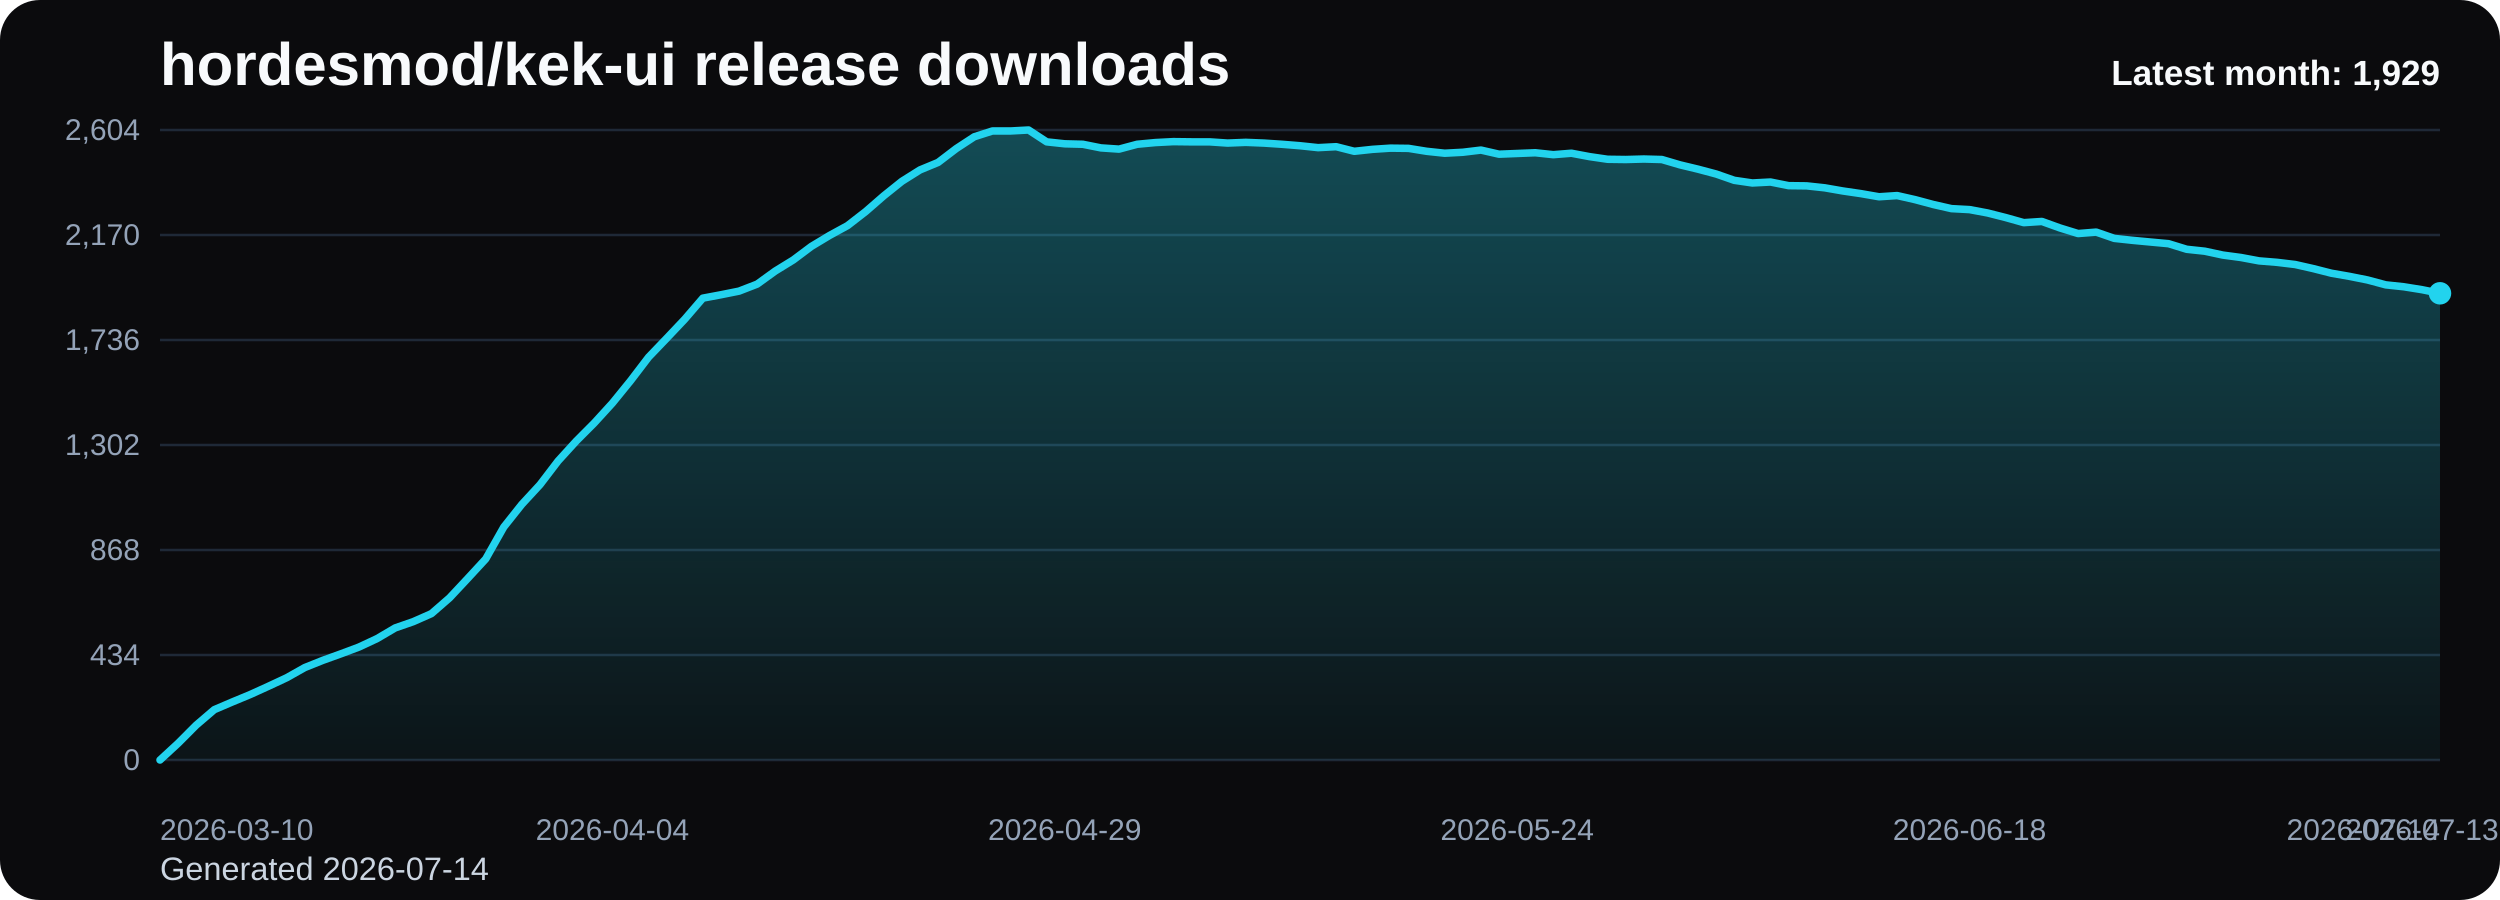
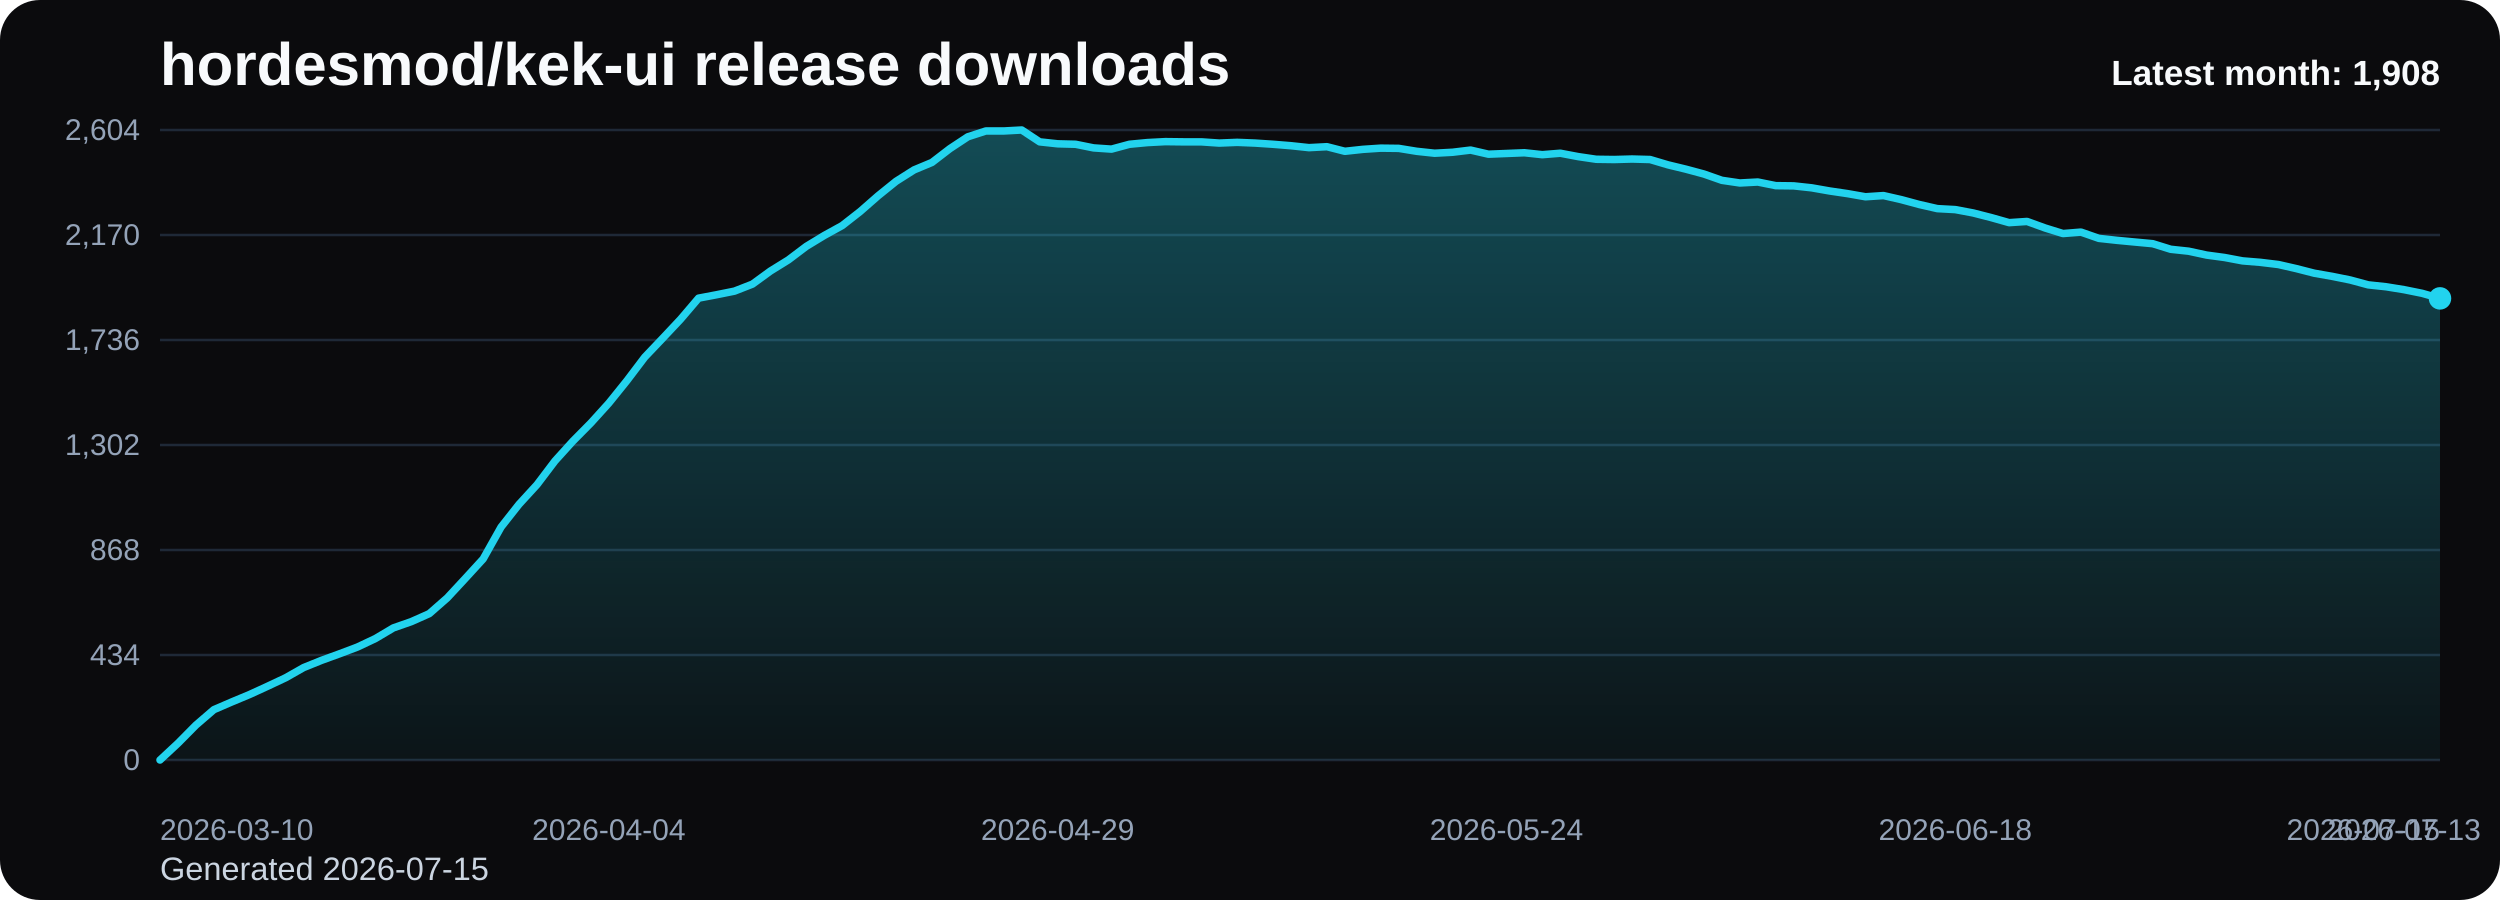
<svg xmlns="http://www.w3.org/2000/svg" viewBox="0 0 1000 360" role="img" aria-label="hordesmod/kek-ui release downloads chart">
  <defs>
    <linearGradient id="fill-monthly-black" x1="0" y1="0" x2="0" y2="1">
      <stop offset="0%" stop-color="#22d3ee" stop-opacity="0.32" />
      <stop offset="100%" stop-color="#22d3ee" stop-opacity="0.05" />
    </linearGradient>
    <style>
      .bg { fill: #0b0b0d; }
      .title { font: 700 24px Arial, sans-serif; fill: #f8fafc; }
      .sub { font: 400 13px Arial, sans-serif; fill: #cbd5e1; }
      .grid { stroke: #1f2937; stroke-width: 1; }
      .axis { font: 400 12px Arial, sans-serif; fill: #94a3b8; }
      .line { fill: none; stroke: #22d3ee; stroke-width: 3; stroke-linecap: round; stroke-linejoin: round; }
      .dot { fill: #22d3ee; }
      .value { font: 600 11px Arial, sans-serif; fill: #cbd5e1; }
      .latest { font: 700 14px Arial, sans-serif; fill: #f8fafc; }
    </style>
  </defs>
  <rect class="bg" x="0" y="0" width="1000" height="360" rx="16" />
  <text class="title" x="64" y="34">hordesmod/kek-ui release downloads</text>
-   <text class="sub" x="64" y="352">Generated 2026-07-14</text>
+   <text class="sub" x="64" y="352">Generated 2026-07-15</text>
  <line x1="64" y1="52.00" x2="976" y2="52.00" class="grid" />
  <text x="56" y="56.00" text-anchor="end" class="axis">2,604</text>
  <line x1="64" y1="94.00" x2="976" y2="94.00" class="grid" />
  <text x="56" y="98.00" text-anchor="end" class="axis">2,170</text>
  <line x1="64" y1="136.00" x2="976" y2="136.00" class="grid" />
  <text x="56" y="140.00" text-anchor="end" class="axis">1,736</text>
  <line x1="64" y1="178.00" x2="976" y2="178.00" class="grid" />
  <text x="56" y="182.00" text-anchor="end" class="axis">1,302</text>
  <line x1="64" y1="220.00" x2="976" y2="220.00" class="grid" />
  <text x="56" y="224.00" text-anchor="end" class="axis">868</text>
  <line x1="64" y1="262.00" x2="976" y2="262.00" class="grid" />
  <text x="56" y="266.00" text-anchor="end" class="axis">434</text>
  <line x1="64" y1="304.00" x2="976" y2="304.00" class="grid" />
  <text x="56" y="308.00" text-anchor="end" class="axis">0</text>
-   <path d="M 64.00 304 L 64.00 304.00 L 71.24 297.32 L 78.48 290.06 L 85.71 283.87 L 92.95 280.77 L 100.19 277.77 L 107.43 274.48 L 114.67 271.10 L 121.90 267.03 L 129.14 264.13 L 136.38 261.52 L 143.62 258.81 L 150.86 255.42 L 158.10 251.16 L 165.33 248.65 L 172.57 245.45 L 179.81 239.16 L 187.05 231.42 L 194.29 223.58 L 201.52 210.81 L 208.76 201.71 L 216.00 193.87 L 223.24 184.39 L 230.48 176.45 L 237.71 169.19 L 244.95 161.26 L 252.19 152.35 L 259.43 142.87 L 266.67 135.32 L 273.90 127.68 L 281.14 119.26 L 288.38 117.90 L 295.62 116.45 L 302.86 113.65 L 310.10 108.42 L 317.33 103.97 L 324.57 98.55 L 331.81 94.19 L 339.05 90.23 L 346.29 84.61 L 353.52 78.32 L 360.76 72.52 L 368.00 67.97 L 375.24 64.97 L 382.48 59.45 L 389.71 54.71 L 396.95 52.39 L 404.19 52.39 L 411.43 52.00 L 418.67 56.74 L 425.90 57.52 L 433.14 57.71 L 440.38 59.16 L 447.62 59.65 L 454.86 57.71 L 462.10 57.03 L 469.33 56.65 L 476.57 56.74 L 483.81 56.74 L 491.05 57.23 L 498.29 56.94 L 505.52 57.23 L 512.76 57.71 L 520.00 58.29 L 527.24 59.06 L 534.48 58.68 L 541.71 60.52 L 548.95 59.74 L 556.19 59.26 L 563.43 59.35 L 570.67 60.52 L 577.90 61.29 L 585.14 60.90 L 592.38 60.03 L 599.62 61.68 L 606.86 61.39 L 614.10 61.10 L 621.33 61.87 L 628.57 61.29 L 635.81 62.65 L 643.05 63.71 L 650.29 63.81 L 657.52 63.61 L 664.76 63.81 L 672.00 65.94 L 679.24 67.68 L 686.48 69.61 L 693.71 72.13 L 700.95 73.19 L 708.19 72.81 L 715.43 74.26 L 722.67 74.35 L 729.90 75.13 L 737.14 76.39 L 744.38 77.45 L 751.62 78.71 L 758.86 78.23 L 766.10 79.87 L 773.33 81.81 L 780.57 83.45 L 787.81 83.84 L 795.05 85.19 L 802.29 87.03 L 809.52 89.06 L 816.76 88.58 L 824.00 91.19 L 831.24 93.42 L 838.48 92.84 L 845.71 95.35 L 852.95 96.13 L 860.19 96.81 L 867.43 97.48 L 874.67 99.71 L 881.90 100.48 L 889.14 102.03 L 896.38 103.00 L 903.62 104.35 L 910.86 104.94 L 918.10 105.81 L 925.33 107.45 L 932.57 109.29 L 939.81 110.55 L 947.05 112.00 L 954.29 113.94 L 961.52 114.71 L 968.76 115.87 L 976.00 117.32 L 976.00 304 Z" fill="url(#fill-monthly-black)" />
-   <polyline class="line" points="64.00,304.00 71.24,297.32 78.48,290.06 85.71,283.87 92.95,280.77 100.19,277.77 107.43,274.48 114.67,271.10 121.90,267.03 129.14,264.13 136.38,261.52 143.62,258.81 150.86,255.42 158.10,251.16 165.33,248.65 172.57,245.45 179.81,239.16 187.05,231.42 194.29,223.58 201.52,210.81 208.76,201.71 216.00,193.87 223.24,184.39 230.48,176.45 237.71,169.19 244.95,161.26 252.19,152.35 259.43,142.87 266.67,135.32 273.90,127.68 281.14,119.26 288.38,117.90 295.62,116.45 302.86,113.65 310.10,108.42 317.33,103.97 324.57,98.55 331.81,94.19 339.05,90.23 346.29,84.61 353.52,78.32 360.76,72.52 368.00,67.97 375.24,64.97 382.48,59.45 389.71,54.71 396.95,52.39 404.19,52.39 411.43,52.00 418.67,56.74 425.90,57.52 433.14,57.71 440.38,59.16 447.62,59.65 454.86,57.71 462.10,57.03 469.33,56.65 476.57,56.74 483.81,56.74 491.05,57.23 498.29,56.94 505.52,57.23 512.76,57.71 520.00,58.29 527.24,59.06 534.48,58.68 541.71,60.52 548.95,59.74 556.19,59.26 563.43,59.35 570.67,60.52 577.90,61.29 585.14,60.90 592.38,60.03 599.62,61.68 606.86,61.39 614.10,61.10 621.33,61.87 628.57,61.29 635.81,62.65 643.05,63.71 650.29,63.81 657.52,63.61 664.76,63.81 672.00,65.94 679.24,67.68 686.48,69.61 693.71,72.13 700.95,73.19 708.19,72.81 715.43,74.26 722.67,74.35 729.90,75.13 737.14,76.39 744.38,77.45 751.62,78.71 758.86,78.23 766.10,79.87 773.33,81.81 780.57,83.45 787.81,83.84 795.05,85.19 802.29,87.03 809.52,89.06 816.76,88.58 824.00,91.19 831.24,93.42 838.48,92.84 845.71,95.35 852.95,96.13 860.19,96.81 867.43,97.48 874.67,99.71 881.90,100.48 889.14,102.03 896.38,103.00 903.62,104.35 910.86,104.94 918.10,105.81 925.33,107.45 932.57,109.29 939.81,110.55 947.05,112.00 954.29,113.94 961.52,114.71 968.76,115.87 976.00,117.32" />
-   <circle class="dot" cx="976.00" cy="117.32" r="4.5" />
+   <path d="M 64.00 304 L 64.00 304.00 L 71.18 297.32 L 78.36 290.06 L 85.54 283.87 L 92.72 280.77 L 99.91 277.77 L 107.09 274.48 L 114.27 271.10 L 121.45 267.03 L 128.63 264.13 L 135.81 261.52 L 142.99 258.81 L 150.17 255.42 L 157.35 251.16 L 164.54 248.65 L 171.72 245.45 L 178.90 239.16 L 186.08 231.42 L 193.26 223.58 L 200.44 210.81 L 207.62 201.71 L 214.80 193.87 L 221.98 184.39 L 229.17 176.45 L 236.35 169.19 L 243.53 161.26 L 250.71 152.35 L 257.89 142.87 L 265.07 135.32 L 272.25 127.68 L 279.43 119.26 L 286.61 117.90 L 293.80 116.45 L 300.98 113.65 L 308.16 108.42 L 315.34 103.97 L 322.52 98.55 L 329.70 94.19 L 336.88 90.23 L 344.06 84.61 L 351.24 78.32 L 358.43 72.52 L 365.61 67.97 L 372.79 64.97 L 379.97 59.45 L 387.15 54.71 L 394.33 52.39 L 401.51 52.39 L 408.69 52.00 L 415.87 56.74 L 423.06 57.52 L 430.24 57.71 L 437.42 59.16 L 444.60 59.65 L 451.78 57.71 L 458.96 57.03 L 466.14 56.65 L 473.32 56.74 L 480.50 56.74 L 487.69 57.23 L 494.87 56.94 L 502.05 57.23 L 509.23 57.71 L 516.41 58.29 L 523.59 59.06 L 530.77 58.68 L 537.95 60.52 L 545.13 59.74 L 552.31 59.26 L 559.50 59.35 L 566.68 60.52 L 573.86 61.29 L 581.04 60.90 L 588.22 60.03 L 595.40 61.68 L 602.58 61.39 L 609.76 61.10 L 616.94 61.87 L 624.13 61.29 L 631.31 62.65 L 638.49 63.71 L 645.67 63.81 L 652.85 63.61 L 660.03 63.81 L 667.21 65.94 L 674.39 67.68 L 681.57 69.61 L 688.76 72.13 L 695.94 73.19 L 703.12 72.81 L 710.30 74.26 L 717.48 74.35 L 724.66 75.13 L 731.84 76.39 L 739.02 77.45 L 746.20 78.71 L 753.39 78.23 L 760.57 79.87 L 767.75 81.81 L 774.93 83.45 L 782.11 83.84 L 789.29 85.19 L 796.47 87.03 L 803.65 89.06 L 810.83 88.58 L 818.02 91.19 L 825.20 93.42 L 832.38 92.84 L 839.56 95.35 L 846.74 96.13 L 853.92 96.81 L 861.10 97.48 L 868.28 99.71 L 875.46 100.48 L 882.65 102.03 L 889.83 103.00 L 897.01 104.35 L 904.19 104.94 L 911.37 105.81 L 918.55 107.45 L 925.73 109.29 L 932.91 110.55 L 940.09 112.00 L 947.28 113.94 L 954.46 114.71 L 961.64 115.87 L 968.82 117.32 L 976.00 119.35 L 976.00 304 Z" fill="url(#fill-monthly-black)" />
+   <polyline class="line" points="64.00,304.00 71.18,297.32 78.36,290.06 85.54,283.87 92.72,280.77 99.91,277.77 107.09,274.48 114.27,271.10 121.45,267.03 128.63,264.13 135.81,261.52 142.99,258.81 150.17,255.42 157.35,251.16 164.54,248.65 171.72,245.45 178.90,239.16 186.08,231.42 193.26,223.58 200.44,210.81 207.62,201.71 214.80,193.87 221.98,184.39 229.17,176.45 236.35,169.19 243.53,161.26 250.71,152.35 257.89,142.87 265.07,135.32 272.25,127.68 279.43,119.26 286.61,117.90 293.80,116.45 300.98,113.65 308.16,108.42 315.34,103.97 322.52,98.55 329.70,94.19 336.88,90.23 344.06,84.61 351.24,78.32 358.43,72.52 365.61,67.97 372.79,64.97 379.97,59.45 387.15,54.71 394.33,52.39 401.51,52.39 408.69,52.00 415.87,56.74 423.06,57.52 430.24,57.71 437.42,59.16 444.60,59.65 451.78,57.71 458.96,57.03 466.14,56.65 473.32,56.74 480.50,56.74 487.69,57.23 494.87,56.94 502.05,57.23 509.23,57.71 516.41,58.29 523.59,59.06 530.77,58.68 537.95,60.52 545.13,59.74 552.31,59.26 559.50,59.35 566.68,60.52 573.86,61.29 581.04,60.90 588.22,60.03 595.40,61.68 602.58,61.39 609.76,61.10 616.94,61.87 624.13,61.29 631.31,62.65 638.49,63.71 645.67,63.81 652.85,63.61 660.03,63.81 667.21,65.94 674.39,67.68 681.57,69.61 688.76,72.13 695.94,73.19 703.12,72.81 710.30,74.26 717.48,74.35 724.66,75.13 731.84,76.39 739.02,77.45 746.20,78.71 753.39,78.23 760.57,79.87 767.75,81.81 774.93,83.45 782.11,83.84 789.29,85.19 796.47,87.03 803.65,89.06 810.83,88.58 818.02,91.19 825.20,93.42 832.38,92.84 839.56,95.35 846.74,96.13 853.92,96.81 861.10,97.48 868.28,99.71 875.46,100.48 882.65,102.03 889.83,103.00 897.01,104.35 904.19,104.94 911.37,105.81 918.55,107.45 925.73,109.29 932.91,110.55 940.09,112.00 947.28,113.94 954.46,114.71 961.64,115.87 968.82,117.32 976.00,119.35" />
+   <circle class="dot" cx="976.00" cy="119.35" r="4.5" />
  <text class="axis" x="64.00" y="336" text-anchor="start">2026-03-10</text>
-   <text class="axis" x="244.95" y="336" text-anchor="middle">2026-04-04</text>
-   <text class="axis" x="425.90" y="336" text-anchor="middle">2026-04-29</text>
-   <text class="axis" x="606.86" y="336" text-anchor="middle">2026-05-24</text>
-   <text class="axis" x="787.81" y="336" text-anchor="middle">2026-06-18</text>
-   <text class="axis" x="968.76" y="336" text-anchor="middle">2026-07-13</text>
-   <text class="axis" x="976.00" y="336" text-anchor="end">2026-07-14</text>
-   <text class="latest" x="976" y="34" text-anchor="end">Latest month: 1,929</text>
+   <text class="axis" x="243.53" y="336" text-anchor="middle">2026-04-04</text>
+   <text class="axis" x="423.06" y="336" text-anchor="middle">2026-04-29</text>
+   <text class="axis" x="602.58" y="336" text-anchor="middle">2026-05-24</text>
+   <text class="axis" x="782.11" y="336" text-anchor="middle">2026-06-18</text>
+   <text class="axis" x="961.64" y="336" text-anchor="middle">2026-07-13</text>
+   <text class="axis" x="976.00" y="336" text-anchor="end">2026-07-15</text>
+   <text class="latest" x="976" y="34" text-anchor="end">Latest month: 1,908</text>
</svg>
